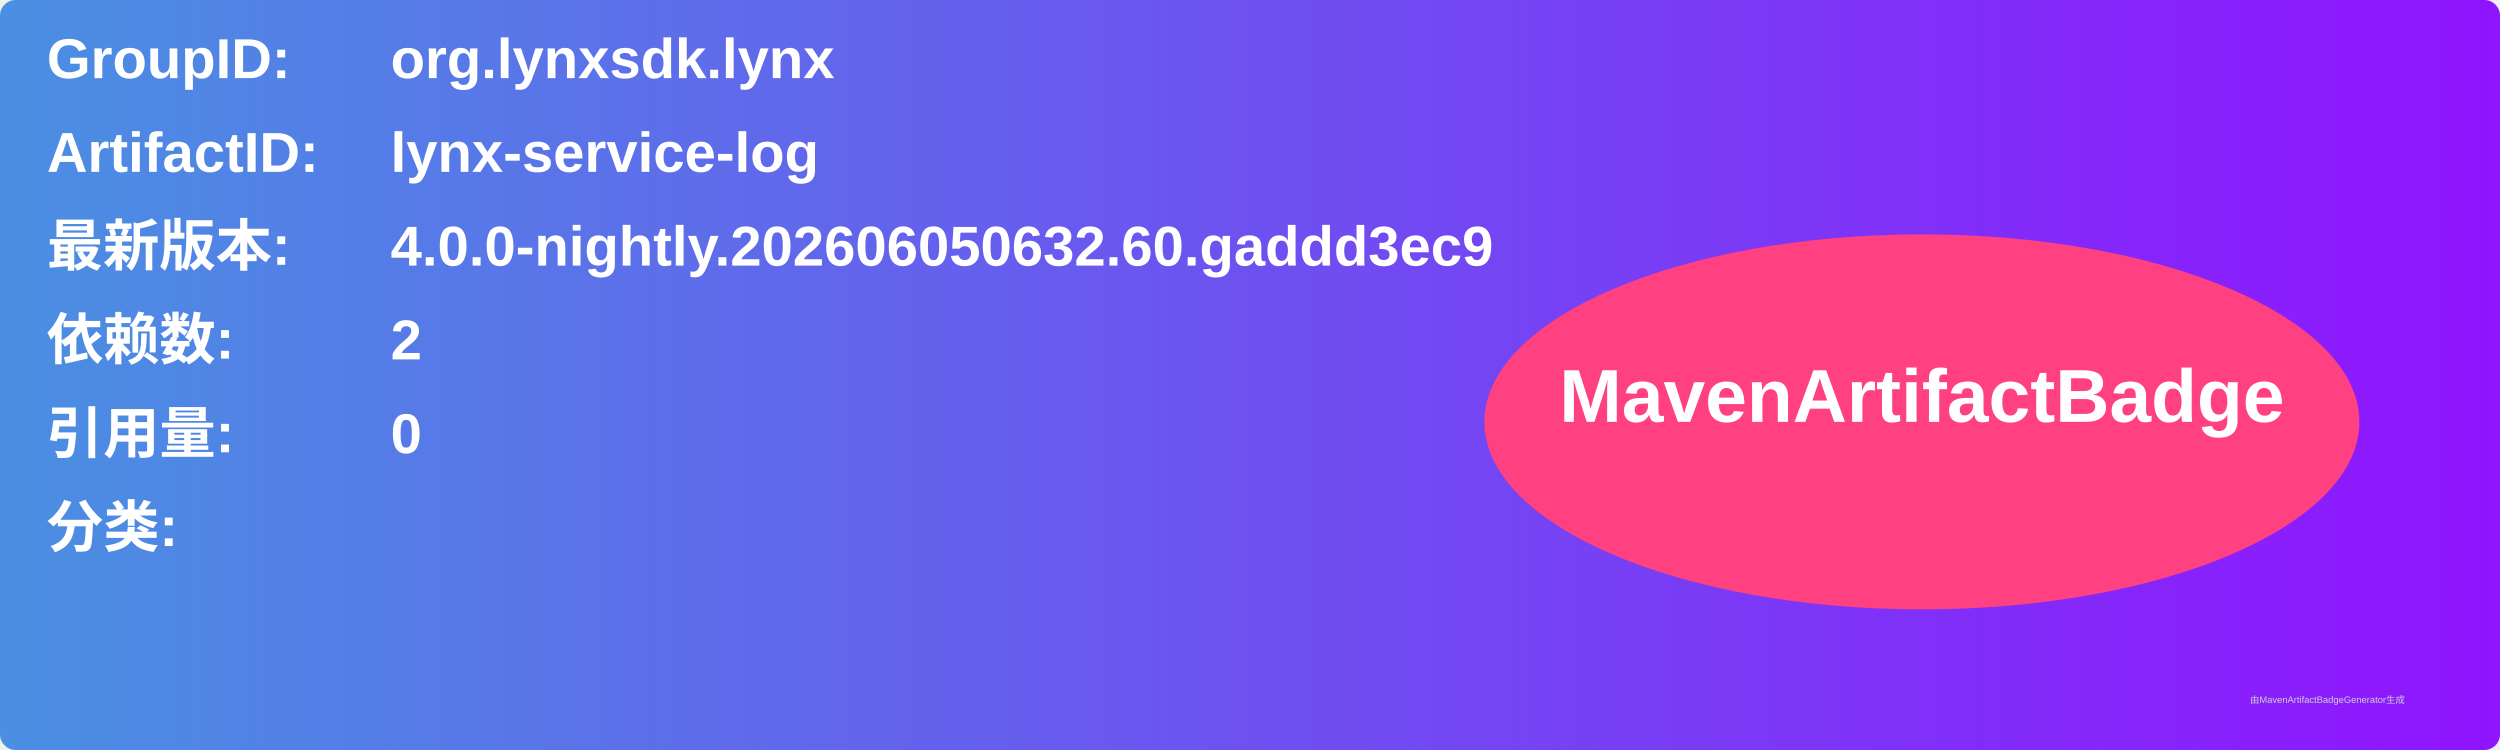
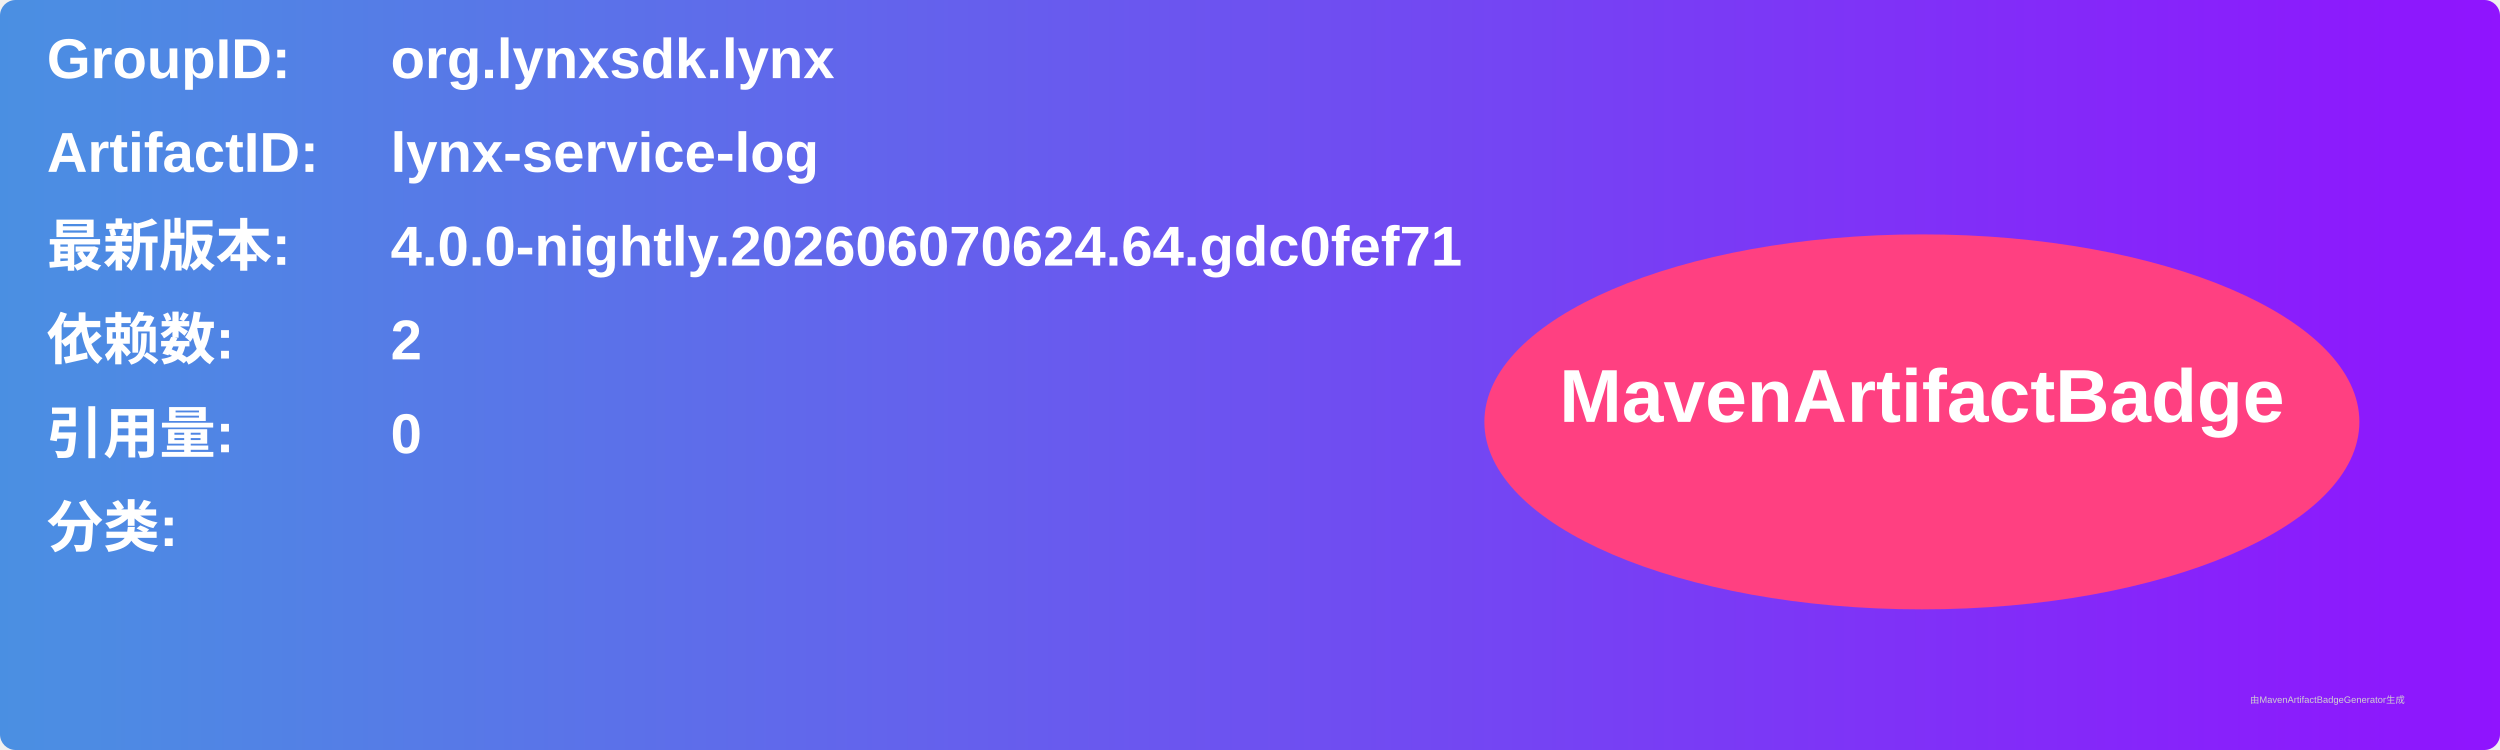
<svg xmlns="http://www.w3.org/2000/svg" width="800" height="240" viewBox="0 0 800 240">
  <linearGradient id="grad" x1="0%" y1="0%" x2="100%" y2="0%">
    <stop offset="0%" stop-color="#4a90e2" />
    <stop offset="100%" stop-color="#9013fe" />
  </linearGradient>
  <rect width="100%" height="100%" rx="5" ry="5" fill="url(#grad)" />
  <g transform="translate(15, 15)">
    <text x="0" y="10" font-family="Arial" font-size="18" fill="white" font-weight="bold" width="260">GroupID:</text>
    <text x="110" y="10" font-family="Arial" font-size="18" fill="white" font-weight="bold" width="460">org.lynxsdk.lynx</text>
    <text x="0" y="40" font-family="Arial" font-size="18" fill="white" font-weight="bold" width="260">ArtifactID:</text>
    <text x="110" y="40" font-family="Arial" font-size="18" fill="white" font-weight="bold" width="460">lynx-service-log</text>
    <text x="0" y="70" font-family="Arial" font-size="18" fill="white" font-weight="bold">最新版本:</text>
    <text x="110" y="70" font-family="Arial" font-size="18" fill="white" font-weight="bold">
-       <tspan font-weight="bold">4.0.0-nightly.202606050632.60.gaddd3ec9</tspan>
+       <tspan font-weight="bold">4.0.0-nightly.202606070624.64.gdc0fef71</tspan>
    </text>
    <text x="0" y="100" font-family="Arial" font-size="18" fill="white" font-weight="bold">依赖数: </text>
    <text x="110" y="100" font-family="Arial" font-size="18" fill="white">
      <tspan font-weight="bold">2</tspan>
    </text>
    <text x="0" y="130" font-family="Arial" font-size="18" fill="white" font-weight="bold">引用量: </text>
    <text x="110" y="130" font-family="Arial" font-size="18" fill="white">
      <tspan font-weight="bold">0</tspan>
    </text>
    <text x="0" y="160" font-family="Arial" font-size="18" fill="white" font-weight="bold">分类:</text>
    <text x="10" y="190" font-family="Arial" font-size="10" fill="white">
      <tspan font-weight="bold" />
    </text>
    <ellipse cx="600" cy="120" rx="140" ry="60" fill="#ff4081" />
    <text x="600" y="120" text-anchor="middle" font-family="Arial" font-size="24" fill="white" font-weight="bold">MavenArtifactBadge</text>
  </g>
  <text x="720" y="225" font-family="Arial" font-size="3" fill="#d0d0d0">由MavenArtifactBadgeGenerator生成</text>
</svg>
